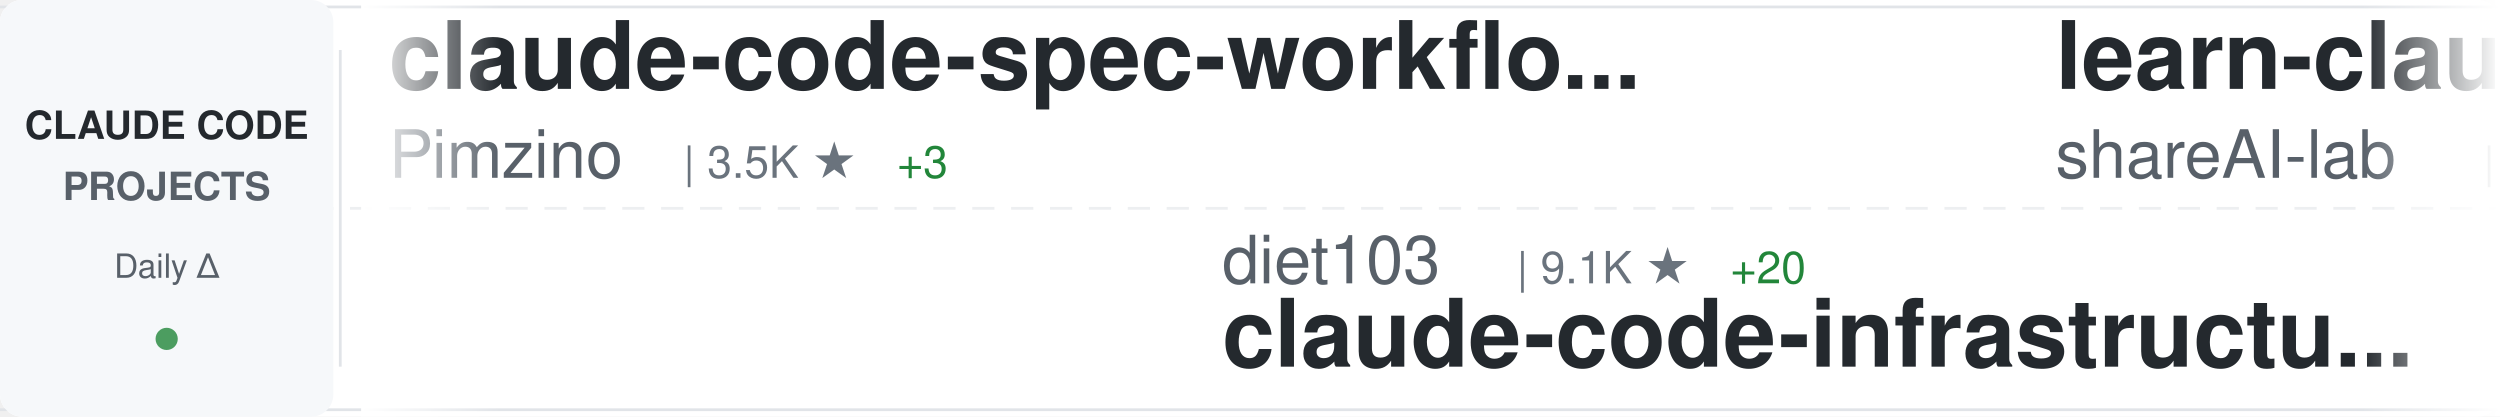
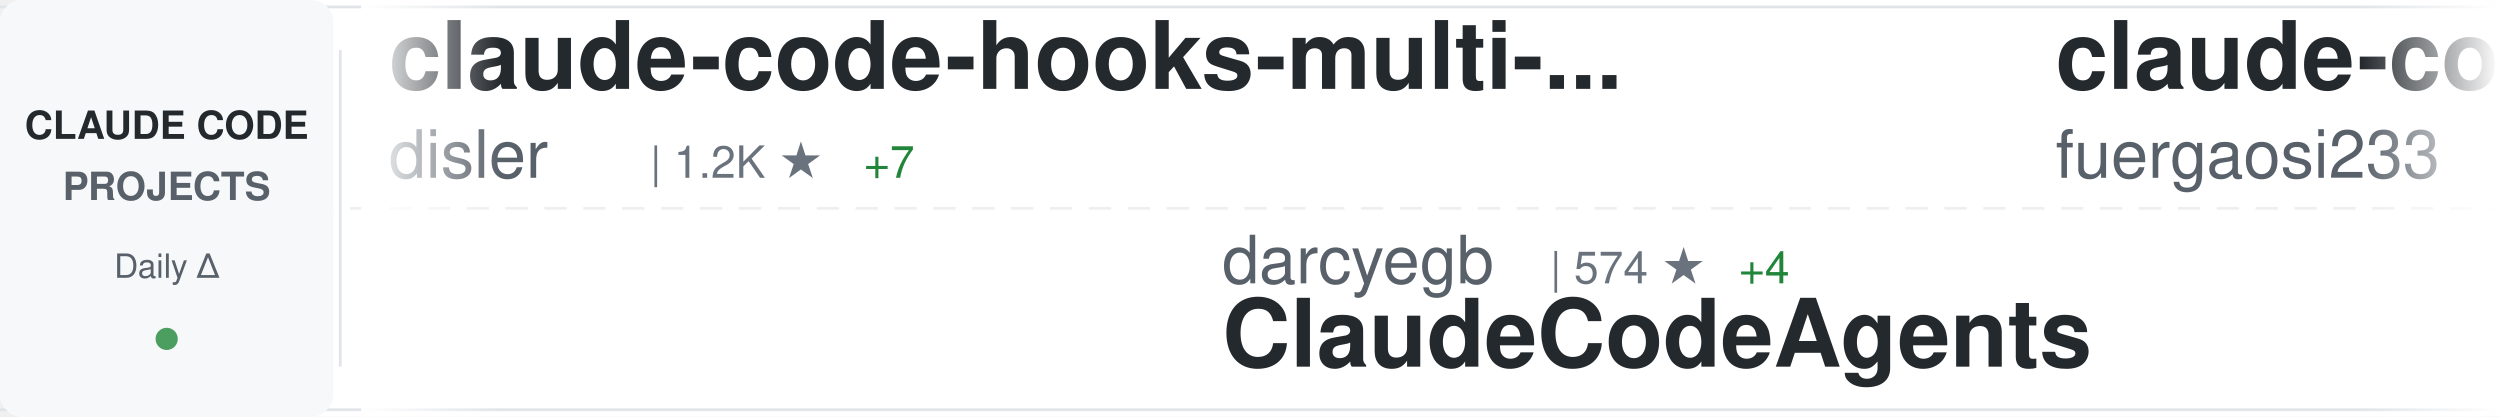
<svg xmlns="http://www.w3.org/2000/svg" width="900" height="150">
  <defs>
    <linearGradient id="awesomeLeftFade" x1="0%" y1="0%" x2="100%" y2="0%">
      <stop offset="0%" style="stop-color:#ffffff;stop-opacity:1" />
      <stop offset="100%" style="stop-color:#ffffff;stop-opacity:0" />
    </linearGradient>
    <linearGradient id="awesomeRightFade" x1="0%" y1="0%" x2="100%" y2="0%">
      <stop offset="0%" style="stop-color:#ffffff;stop-opacity:0" />
      <stop offset="100%" style="stop-color:#ffffff;stop-opacity:1" />
    </linearGradient>
  </defs>
  <rect width="900" height="150" fill="#ffffff" rx="8" />
  <rect x="0" y="2" width="900" height="1" fill="#e1e4e8" />
  <rect x="0" y="147" width="900" height="1" fill="#e1e4e8" />
  <line x1="0" y1="75" x2="900" y2="75" stroke="#e1e4e8" stroke-width="1" stroke-dasharray="8 6" opacity="0.6" />
  <rect x="0" y="0" width="120" height="150" fill="#f6f8fa" rx="8" />
  <text x="60" y="50" font-family="-apple-system, BlinkMacSystemFont, 'Segoe UI', Helvetica, Arial, sans-serif" font-size="14" font-weight="600" fill="#24292e" text-anchor="middle">CLAUDE CODE</text>
  <text x="60" y="72" font-family="-apple-system, BlinkMacSystemFont, 'Segoe UI', Helvetica, Arial, sans-serif" font-size="14" font-weight="600" fill="#586069" text-anchor="middle">PROJECTS</text>
  <text x="60" y="100" font-family="-apple-system, BlinkMacSystemFont, 'Segoe UI', Helvetica, Arial, sans-serif" font-size="12" font-weight="500" fill="#586069" text-anchor="middle">Daily Δ</text>
  <circle cx="60" cy="122" r="4" fill="#22863a" opacity="0.8" />
  <rect x="122" y="18" width="1" height="114" fill="#e1e4e8" />
  <clipPath id="awesomeTickerClip">
    <rect x="130" y="0" width="770" height="150" />
  </clipPath>
  <g clip-path="url(#awesomeTickerClip)">
    <g id="awesomeTickerItems">
      <animateTransform attributeName="transform" attributeType="XML" type="translate" from="0 0" to="-3000 0" dur="54s" repeatCount="indefinite" />
      <g transform="translate(0, 0)">
-         <text x="140" y="32" font-family="-apple-system, BlinkMacSystemFont, 'Segoe UI', Helvetica, Arial, sans-serif" font-size="34" font-weight="600" fill="#24292e">claude-code-spec-workflo...</text>
-         <text x="140" y="64" font-family="-apple-system, BlinkMacSystemFont, 'Segoe UI', Helvetica, Arial, sans-serif" font-size="24" font-weight="400" fill="#586069">Pimzino</text>
-         <text x="246" y="64" font-family="-apple-system, BlinkMacSystemFont, 'Segoe UI', Helvetica, Arial, sans-serif" font-size="16" font-weight="500" fill="#6a737d">| 3.5K ★</text>
-         <text x="323" y="64" font-family="-apple-system, BlinkMacSystemFont, 'Segoe UI', Helvetica, Arial, sans-serif" font-size="16" font-weight="500" fill="#22863a"> +3</text>
+         <text x="140" y="32" font-family="-apple-system, BlinkMacSystemFont, 'Segoe UI', Helvetica, Arial, sans-serif" font-size="34" font-weight="600" fill="#24292e">claude-code-hooks-multi-...</text>
+         <text x="140" y="64" font-family="-apple-system, BlinkMacSystemFont, 'Segoe UI', Helvetica, Arial, sans-serif" font-size="24" font-weight="400" fill="#586069">disler</text>
+         <text x="234" y="64" font-family="-apple-system, BlinkMacSystemFont, 'Segoe UI', Helvetica, Arial, sans-serif" font-size="16" font-weight="500" fill="#6a737d">| 1.2K ★</text>
+         <text x="311" y="64" font-family="-apple-system, BlinkMacSystemFont, 'Segoe UI', Helvetica, Arial, sans-serif" font-size="16" font-weight="500" fill="#22863a"> +7</text>
      </g>
      <g transform="translate(300, 0)">
-         <text x="140" y="102" font-family="-apple-system, BlinkMacSystemFont, 'Segoe UI', Helvetica, Arial, sans-serif" font-size="24" font-weight="400" fill="#586069">diet103</text>
-         <text x="246" y="102" font-family="-apple-system, BlinkMacSystemFont, 'Segoe UI', Helvetica, Arial, sans-serif" font-size="16" font-weight="500" fill="#6a737d">| 9.1K ★</text>
-         <text x="323" y="102" font-family="-apple-system, BlinkMacSystemFont, 'Segoe UI', Helvetica, Arial, sans-serif" font-size="16" font-weight="500" fill="#22863a"> +20</text>
-         <text x="140" y="132" font-family="-apple-system, BlinkMacSystemFont, 'Segoe UI', Helvetica, Arial, sans-serif" font-size="34" font-weight="600" fill="#24292e">claude-code-infrastructu...</text>
+         <text x="140" y="102" font-family="-apple-system, BlinkMacSystemFont, 'Segoe UI', Helvetica, Arial, sans-serif" font-size="24" font-weight="400" fill="#586069">darcyegb</text>
+         <text x="258" y="102" font-family="-apple-system, BlinkMacSystemFont, 'Segoe UI', Helvetica, Arial, sans-serif" font-size="16" font-weight="500" fill="#6a737d">| 574 ★</text>
+         <text x="326" y="102" font-family="-apple-system, BlinkMacSystemFont, 'Segoe UI', Helvetica, Arial, sans-serif" font-size="16" font-weight="500" fill="#22863a"> +4</text>
+         <text x="140" y="132" font-family="-apple-system, BlinkMacSystemFont, 'Segoe UI', Helvetica, Arial, sans-serif" font-size="34" font-weight="600" fill="#24292e">ClaudeCodeAgents</text>
      </g>
      <g transform="translate(600, 0)">
-         <text x="140" y="32" font-family="-apple-system, BlinkMacSystemFont, 'Segoe UI', Helvetica, Arial, sans-serif" font-size="34" font-weight="600" fill="#24292e">learn-claude-code</text>
-         <text x="140" y="64" font-family="-apple-system, BlinkMacSystemFont, 'Segoe UI', Helvetica, Arial, sans-serif" font-size="24" font-weight="400" fill="#586069">shareAI-lab</text>
-         <text x="294" y="64" font-family="-apple-system, BlinkMacSystemFont, 'Segoe UI', Helvetica, Arial, sans-serif" font-size="16" font-weight="500" fill="#6a737d">| 20.7K ★</text>
-         <text x="380" y="64" font-family="-apple-system, BlinkMacSystemFont, 'Segoe UI', Helvetica, Arial, sans-serif" font-size="16" font-weight="500" fill="#22863a"> +438</text>
+         <text x="140" y="32" font-family="-apple-system, BlinkMacSystemFont, 'Segoe UI', Helvetica, Arial, sans-serif" font-size="34" font-weight="600" fill="#24292e">claude-code-proxy</text>
+         <text x="140" y="64" font-family="-apple-system, BlinkMacSystemFont, 'Segoe UI', Helvetica, Arial, sans-serif" font-size="24" font-weight="400" fill="#586069">fuergaosi233</text>
+         <text x="306" y="64" font-family="-apple-system, BlinkMacSystemFont, 'Segoe UI', Helvetica, Arial, sans-serif" font-size="16" font-weight="500" fill="#6a737d">| 2.1K ★</text>
+         <text x="383" y="64" font-family="-apple-system, BlinkMacSystemFont, 'Segoe UI', Helvetica, Arial, sans-serif" font-size="16" font-weight="500" fill="#22863a"> +5</text>
      </g>
      <g transform="translate(900, 0)">
-         <text x="140" y="102" font-family="-apple-system, BlinkMacSystemFont, 'Segoe UI', Helvetica, Arial, sans-serif" font-size="24" font-weight="400" fill="#586069">alirezarezvani</text>
-         <text x="330" y="102" font-family="-apple-system, BlinkMacSystemFont, 'Segoe UI', Helvetica, Arial, sans-serif" font-size="16" font-weight="500" fill="#6a737d">| 566 ★</text>
-         <text x="398" y="102" font-family="-apple-system, BlinkMacSystemFont, 'Segoe UI', Helvetica, Arial, sans-serif" font-size="16" font-weight="500" fill="#22863a"> +7</text>
-         <text x="140" y="132" font-family="-apple-system, BlinkMacSystemFont, 'Segoe UI', Helvetica, Arial, sans-serif" font-size="34" font-weight="600" fill="#24292e">claude-code-tresor</text>
+         <text x="140" y="102" font-family="-apple-system, BlinkMacSystemFont, 'Segoe UI', Helvetica, Arial, sans-serif" font-size="24" font-weight="400" fill="#586069">disler</text>
+         <text x="234" y="102" font-family="-apple-system, BlinkMacSystemFont, 'Segoe UI', Helvetica, Arial, sans-serif" font-size="16" font-weight="500" fill="#6a737d">| 3.2K ★</text>
+         <text x="311" y="102" font-family="-apple-system, BlinkMacSystemFont, 'Segoe UI', Helvetica, Arial, sans-serif" font-size="16" font-weight="500" fill="#22863a"> +10</text>
+         <text x="140" y="132" font-family="-apple-system, BlinkMacSystemFont, 'Segoe UI', Helvetica, Arial, sans-serif" font-size="34" font-weight="600" fill="#24292e">claude-code-hooks-master...</text>
      </g>
      <g transform="translate(1200, 0)">
-         <text x="140" y="32" font-family="-apple-system, BlinkMacSystemFont, 'Segoe UI', Helvetica, Arial, sans-serif" font-size="34" font-weight="600" fill="#24292e">Claudable</text>
-         <text x="140" y="64" font-family="-apple-system, BlinkMacSystemFont, 'Segoe UI', Helvetica, Arial, sans-serif" font-size="24" font-weight="400" fill="#586069">opactorai</text>
-         <text x="270" y="64" font-family="-apple-system, BlinkMacSystemFont, 'Segoe UI', Helvetica, Arial, sans-serif" font-size="16" font-weight="500" fill="#6a737d">| 3.8K ★</text>
+         <text x="140" y="32" font-family="-apple-system, BlinkMacSystemFont, 'Segoe UI', Helvetica, Arial, sans-serif" font-size="34" font-weight="600" fill="#24292e">edmunds-claude-code</text>
+         <text x="140" y="64" font-family="-apple-system, BlinkMacSystemFont, 'Segoe UI', Helvetica, Arial, sans-serif" font-size="24" font-weight="400" fill="#586069">edmund-io</text>
+         <text x="270" y="64" font-family="-apple-system, BlinkMacSystemFont, 'Segoe UI', Helvetica, Arial, sans-serif" font-size="16" font-weight="500" fill="#6a737d">| 1.3K ★</text>
        <text x="347" y="64" font-family="-apple-system, BlinkMacSystemFont, 'Segoe UI', Helvetica, Arial, sans-serif" font-size="16" font-weight="500" fill="#22863a"> +5</text>
      </g>
      <g transform="translate(1500, 0)">
-         <text x="140" y="102" font-family="-apple-system, BlinkMacSystemFont, 'Segoe UI', Helvetica, Arial, sans-serif" font-size="24" font-weight="400" fill="#586069">shanraisshan</text>
-         <text x="306" y="102" font-family="-apple-system, BlinkMacSystemFont, 'Segoe UI', Helvetica, Arial, sans-serif" font-size="16" font-weight="500" fill="#6a737d">| 6.7K ★</text>
-         <text x="383" y="102" font-family="-apple-system, BlinkMacSystemFont, 'Segoe UI', Helvetica, Arial, sans-serif" font-size="16" font-weight="500" fill="#22863a"> +338</text>
-         <text x="140" y="132" font-family="-apple-system, BlinkMacSystemFont, 'Segoe UI', Helvetica, Arial, sans-serif" font-size="34" font-weight="600" fill="#24292e">claude-code-best-practic...</text>
+         <text x="140" y="102" font-family="-apple-system, BlinkMacSystemFont, 'Segoe UI', Helvetica, Arial, sans-serif" font-size="24" font-weight="400" fill="#586069">steipete</text>
+         <text x="258" y="102" font-family="-apple-system, BlinkMacSystemFont, 'Segoe UI', Helvetica, Arial, sans-serif" font-size="16" font-weight="500" fill="#6a737d">| 1.1K ★</text>
+         <text x="140" y="132" font-family="-apple-system, BlinkMacSystemFont, 'Segoe UI', Helvetica, Arial, sans-serif" font-size="34" font-weight="600" fill="#24292e">claude-code-mcp</text>
      </g>
      <g transform="translate(1800, 0)">
-         <text x="140" y="32" font-family="-apple-system, BlinkMacSystemFont, 'Segoe UI', Helvetica, Arial, sans-serif" font-size="34" font-weight="600" fill="#24292e">claude-code-proxy</text>
-         <text x="140" y="64" font-family="-apple-system, BlinkMacSystemFont, 'Segoe UI', Helvetica, Arial, sans-serif" font-size="24" font-weight="400" fill="#586069">1rgs</text>
-         <text x="210" y="64" font-family="-apple-system, BlinkMacSystemFont, 'Segoe UI', Helvetica, Arial, sans-serif" font-size="16" font-weight="500" fill="#6a737d">| 3.1K ★</text>
-         <text x="287" y="64" font-family="-apple-system, BlinkMacSystemFont, 'Segoe UI', Helvetica, Arial, sans-serif" font-size="16" font-weight="500" fill="#22863a"> +11</text>
+         <text x="140" y="32" font-family="-apple-system, BlinkMacSystemFont, 'Segoe UI', Helvetica, Arial, sans-serif" font-size="34" font-weight="600" fill="#24292e">claudecodeui</text>
+         <text x="140" y="64" font-family="-apple-system, BlinkMacSystemFont, 'Segoe UI', Helvetica, Arial, sans-serif" font-size="24" font-weight="400" fill="#586069">siteboon</text>
+         <text x="258" y="64" font-family="-apple-system, BlinkMacSystemFont, 'Segoe UI', Helvetica, Arial, sans-serif" font-size="16" font-weight="500" fill="#6a737d">| 7.6K ★</text>
+         <text x="335" y="64" font-family="-apple-system, BlinkMacSystemFont, 'Segoe UI', Helvetica, Arial, sans-serif" font-size="16" font-weight="500" fill="#22863a"> +64</text>
      </g>
      <g transform="translate(2100, 0)">
-         <text x="140" y="102" font-family="-apple-system, BlinkMacSystemFont, 'Segoe UI', Helvetica, Arial, sans-serif" font-size="24" font-weight="400" fill="#586069">catlog22</text>
-         <text x="258" y="102" font-family="-apple-system, BlinkMacSystemFont, 'Segoe UI', Helvetica, Arial, sans-serif" font-size="16" font-weight="500" fill="#6a737d">| 1.4K ★</text>
-         <text x="335" y="102" font-family="-apple-system, BlinkMacSystemFont, 'Segoe UI', Helvetica, Arial, sans-serif" font-size="16" font-weight="500" fill="#22863a"> +7</text>
-         <text x="140" y="132" font-family="-apple-system, BlinkMacSystemFont, 'Segoe UI', Helvetica, Arial, sans-serif" font-size="34" font-weight="600" fill="#24292e">Claude-Code-Workflow</text>
+         <text x="140" y="102" font-family="-apple-system, BlinkMacSystemFont, 'Segoe UI', Helvetica, Arial, sans-serif" font-size="24" font-weight="400" fill="#586069">pedrohcgs</text>
+         <text x="270" y="102" font-family="-apple-system, BlinkMacSystemFont, 'Segoe UI', Helvetica, Arial, sans-serif" font-size="16" font-weight="500" fill="#6a737d">| 515 ★</text>
+         <text x="338" y="102" font-family="-apple-system, BlinkMacSystemFont, 'Segoe UI', Helvetica, Arial, sans-serif" font-size="16" font-weight="500" fill="#22863a"> +9</text>
+         <text x="140" y="132" font-family="-apple-system, BlinkMacSystemFont, 'Segoe UI', Helvetica, Arial, sans-serif" font-size="34" font-weight="600" fill="#24292e">claude-code-my-workflow</text>
      </g>
      <g transform="translate(2400, 0)">
-         <text x="140" y="32" font-family="-apple-system, BlinkMacSystemFont, 'Segoe UI', Helvetica, Arial, sans-serif" font-size="34" font-weight="600" fill="#24292e">claude-code-webui</text>
-         <text x="140" y="64" font-family="-apple-system, BlinkMacSystemFont, 'Segoe UI', Helvetica, Arial, sans-serif" font-size="24" font-weight="400" fill="#586069">sugyan</text>
-         <text x="234" y="64" font-family="-apple-system, BlinkMacSystemFont, 'Segoe UI', Helvetica, Arial, sans-serif" font-size="16" font-weight="500" fill="#6a737d">| 940 ★</text>
-         <text x="302" y="64" font-family="-apple-system, BlinkMacSystemFont, 'Segoe UI', Helvetica, Arial, sans-serif" font-size="16" font-weight="500" fill="#22863a"> +2</text>
+         <text x="140" y="32" font-family="-apple-system, BlinkMacSystemFont, 'Segoe UI', Helvetica, Arial, sans-serif" font-size="34" font-weight="600" fill="#24292e">Claude-Code-Workflow</text>
+         <text x="140" y="64" font-family="-apple-system, BlinkMacSystemFont, 'Segoe UI', Helvetica, Arial, sans-serif" font-size="24" font-weight="400" fill="#586069">catlog22</text>
+         <text x="258" y="64" font-family="-apple-system, BlinkMacSystemFont, 'Segoe UI', Helvetica, Arial, sans-serif" font-size="16" font-weight="500" fill="#6a737d">| 1.4K ★</text>
+         <text x="335" y="64" font-family="-apple-system, BlinkMacSystemFont, 'Segoe UI', Helvetica, Arial, sans-serif" font-size="16" font-weight="500" fill="#22863a"> +7</text>
      </g>
      <g transform="translate(2700, 0)">
-         <text x="140" y="102" font-family="-apple-system, BlinkMacSystemFont, 'Segoe UI', Helvetica, Arial, sans-serif" font-size="24" font-weight="400" fill="#586069">EveryInc</text>
-         <text x="258" y="102" font-family="-apple-system, BlinkMacSystemFont, 'Segoe UI', Helvetica, Arial, sans-serif" font-size="16" font-weight="500" fill="#6a737d">| 9.8K ★</text>
-         <text x="335" y="102" font-family="-apple-system, BlinkMacSystemFont, 'Segoe UI', Helvetica, Arial, sans-serif" font-size="16" font-weight="500" fill="#22863a"> +55</text>
-         <text x="140" y="132" font-family="-apple-system, BlinkMacSystemFont, 'Segoe UI', Helvetica, Arial, sans-serif" font-size="34" font-weight="600" fill="#24292e">compound-engineering-plu...</text>
+         <text x="140" y="102" font-family="-apple-system, BlinkMacSystemFont, 'Segoe UI', Helvetica, Arial, sans-serif" font-size="24" font-weight="400" fill="#586069">PleasePrompto</text>
+         <text x="318" y="102" font-family="-apple-system, BlinkMacSystemFont, 'Segoe UI', Helvetica, Arial, sans-serif" font-size="16" font-weight="500" fill="#6a737d">| 4.0K ★</text>
+         <text x="395" y="102" font-family="-apple-system, BlinkMacSystemFont, 'Segoe UI', Helvetica, Arial, sans-serif" font-size="16" font-weight="500" fill="#22863a"> +56</text>
+         <text x="140" y="132" font-family="-apple-system, BlinkMacSystemFont, 'Segoe UI', Helvetica, Arial, sans-serif" font-size="34" font-weight="600" fill="#24292e">notebooklm-skill</text>
      </g>
      <g transform="translate(3000, 0)">
-         <text x="140" y="32" font-family="-apple-system, BlinkMacSystemFont, 'Segoe UI', Helvetica, Arial, sans-serif" font-size="34" font-weight="600" fill="#24292e">claude-code-spec-workflo...</text>
-         <text x="140" y="64" font-family="-apple-system, BlinkMacSystemFont, 'Segoe UI', Helvetica, Arial, sans-serif" font-size="24" font-weight="400" fill="#586069">Pimzino</text>
-         <text x="246" y="64" font-family="-apple-system, BlinkMacSystemFont, 'Segoe UI', Helvetica, Arial, sans-serif" font-size="16" font-weight="500" fill="#6a737d">| 3.5K ★</text>
-         <text x="323" y="64" font-family="-apple-system, BlinkMacSystemFont, 'Segoe UI', Helvetica, Arial, sans-serif" font-size="16" font-weight="500" fill="#22863a"> +3</text>
+         <text x="140" y="32" font-family="-apple-system, BlinkMacSystemFont, 'Segoe UI', Helvetica, Arial, sans-serif" font-size="34" font-weight="600" fill="#24292e">claude-code-hooks-multi-...</text>
+         <text x="140" y="64" font-family="-apple-system, BlinkMacSystemFont, 'Segoe UI', Helvetica, Arial, sans-serif" font-size="24" font-weight="400" fill="#586069">disler</text>
+         <text x="234" y="64" font-family="-apple-system, BlinkMacSystemFont, 'Segoe UI', Helvetica, Arial, sans-serif" font-size="16" font-weight="500" fill="#6a737d">| 1.2K ★</text>
+         <text x="311" y="64" font-family="-apple-system, BlinkMacSystemFont, 'Segoe UI', Helvetica, Arial, sans-serif" font-size="16" font-weight="500" fill="#22863a"> +7</text>
      </g>
      <g transform="translate(3300, 0)">
-         <text x="140" y="102" font-family="-apple-system, BlinkMacSystemFont, 'Segoe UI', Helvetica, Arial, sans-serif" font-size="24" font-weight="400" fill="#586069">diet103</text>
-         <text x="246" y="102" font-family="-apple-system, BlinkMacSystemFont, 'Segoe UI', Helvetica, Arial, sans-serif" font-size="16" font-weight="500" fill="#6a737d">| 9.1K ★</text>
-         <text x="323" y="102" font-family="-apple-system, BlinkMacSystemFont, 'Segoe UI', Helvetica, Arial, sans-serif" font-size="16" font-weight="500" fill="#22863a"> +20</text>
-         <text x="140" y="132" font-family="-apple-system, BlinkMacSystemFont, 'Segoe UI', Helvetica, Arial, sans-serif" font-size="34" font-weight="600" fill="#24292e">claude-code-infrastructu...</text>
+         <text x="140" y="102" font-family="-apple-system, BlinkMacSystemFont, 'Segoe UI', Helvetica, Arial, sans-serif" font-size="24" font-weight="400" fill="#586069">darcyegb</text>
+         <text x="258" y="102" font-family="-apple-system, BlinkMacSystemFont, 'Segoe UI', Helvetica, Arial, sans-serif" font-size="16" font-weight="500" fill="#6a737d">| 574 ★</text>
+         <text x="326" y="102" font-family="-apple-system, BlinkMacSystemFont, 'Segoe UI', Helvetica, Arial, sans-serif" font-size="16" font-weight="500" fill="#22863a"> +4</text>
+         <text x="140" y="132" font-family="-apple-system, BlinkMacSystemFont, 'Segoe UI', Helvetica, Arial, sans-serif" font-size="34" font-weight="600" fill="#24292e">ClaudeCodeAgents</text>
      </g>
      <g transform="translate(3600, 0)">
-         <text x="140" y="32" font-family="-apple-system, BlinkMacSystemFont, 'Segoe UI', Helvetica, Arial, sans-serif" font-size="34" font-weight="600" fill="#24292e">learn-claude-code</text>
-         <text x="140" y="64" font-family="-apple-system, BlinkMacSystemFont, 'Segoe UI', Helvetica, Arial, sans-serif" font-size="24" font-weight="400" fill="#586069">shareAI-lab</text>
-         <text x="294" y="64" font-family="-apple-system, BlinkMacSystemFont, 'Segoe UI', Helvetica, Arial, sans-serif" font-size="16" font-weight="500" fill="#6a737d">| 20.7K ★</text>
-         <text x="380" y="64" font-family="-apple-system, BlinkMacSystemFont, 'Segoe UI', Helvetica, Arial, sans-serif" font-size="16" font-weight="500" fill="#22863a"> +438</text>
+         <text x="140" y="32" font-family="-apple-system, BlinkMacSystemFont, 'Segoe UI', Helvetica, Arial, sans-serif" font-size="34" font-weight="600" fill="#24292e">claude-code-proxy</text>
+         <text x="140" y="64" font-family="-apple-system, BlinkMacSystemFont, 'Segoe UI', Helvetica, Arial, sans-serif" font-size="24" font-weight="400" fill="#586069">fuergaosi233</text>
+         <text x="306" y="64" font-family="-apple-system, BlinkMacSystemFont, 'Segoe UI', Helvetica, Arial, sans-serif" font-size="16" font-weight="500" fill="#6a737d">| 2.1K ★</text>
+         <text x="383" y="64" font-family="-apple-system, BlinkMacSystemFont, 'Segoe UI', Helvetica, Arial, sans-serif" font-size="16" font-weight="500" fill="#22863a"> +5</text>
      </g>
      <g transform="translate(3900, 0)">
-         <text x="140" y="102" font-family="-apple-system, BlinkMacSystemFont, 'Segoe UI', Helvetica, Arial, sans-serif" font-size="24" font-weight="400" fill="#586069">alirezarezvani</text>
-         <text x="330" y="102" font-family="-apple-system, BlinkMacSystemFont, 'Segoe UI', Helvetica, Arial, sans-serif" font-size="16" font-weight="500" fill="#6a737d">| 566 ★</text>
-         <text x="398" y="102" font-family="-apple-system, BlinkMacSystemFont, 'Segoe UI', Helvetica, Arial, sans-serif" font-size="16" font-weight="500" fill="#22863a"> +7</text>
-         <text x="140" y="132" font-family="-apple-system, BlinkMacSystemFont, 'Segoe UI', Helvetica, Arial, sans-serif" font-size="34" font-weight="600" fill="#24292e">claude-code-tresor</text>
+         <text x="140" y="102" font-family="-apple-system, BlinkMacSystemFont, 'Segoe UI', Helvetica, Arial, sans-serif" font-size="24" font-weight="400" fill="#586069">disler</text>
+         <text x="234" y="102" font-family="-apple-system, BlinkMacSystemFont, 'Segoe UI', Helvetica, Arial, sans-serif" font-size="16" font-weight="500" fill="#6a737d">| 3.2K ★</text>
+         <text x="311" y="102" font-family="-apple-system, BlinkMacSystemFont, 'Segoe UI', Helvetica, Arial, sans-serif" font-size="16" font-weight="500" fill="#22863a"> +10</text>
+         <text x="140" y="132" font-family="-apple-system, BlinkMacSystemFont, 'Segoe UI', Helvetica, Arial, sans-serif" font-size="34" font-weight="600" fill="#24292e">claude-code-hooks-master...</text>
      </g>
    </g>
  </g>
  <rect x="130" y="0" width="50" height="150" fill="url(#awesomeLeftFade)" />
  <rect x="850" y="0" width="50" height="150" fill="url(#awesomeRightFade)" />
</svg>
